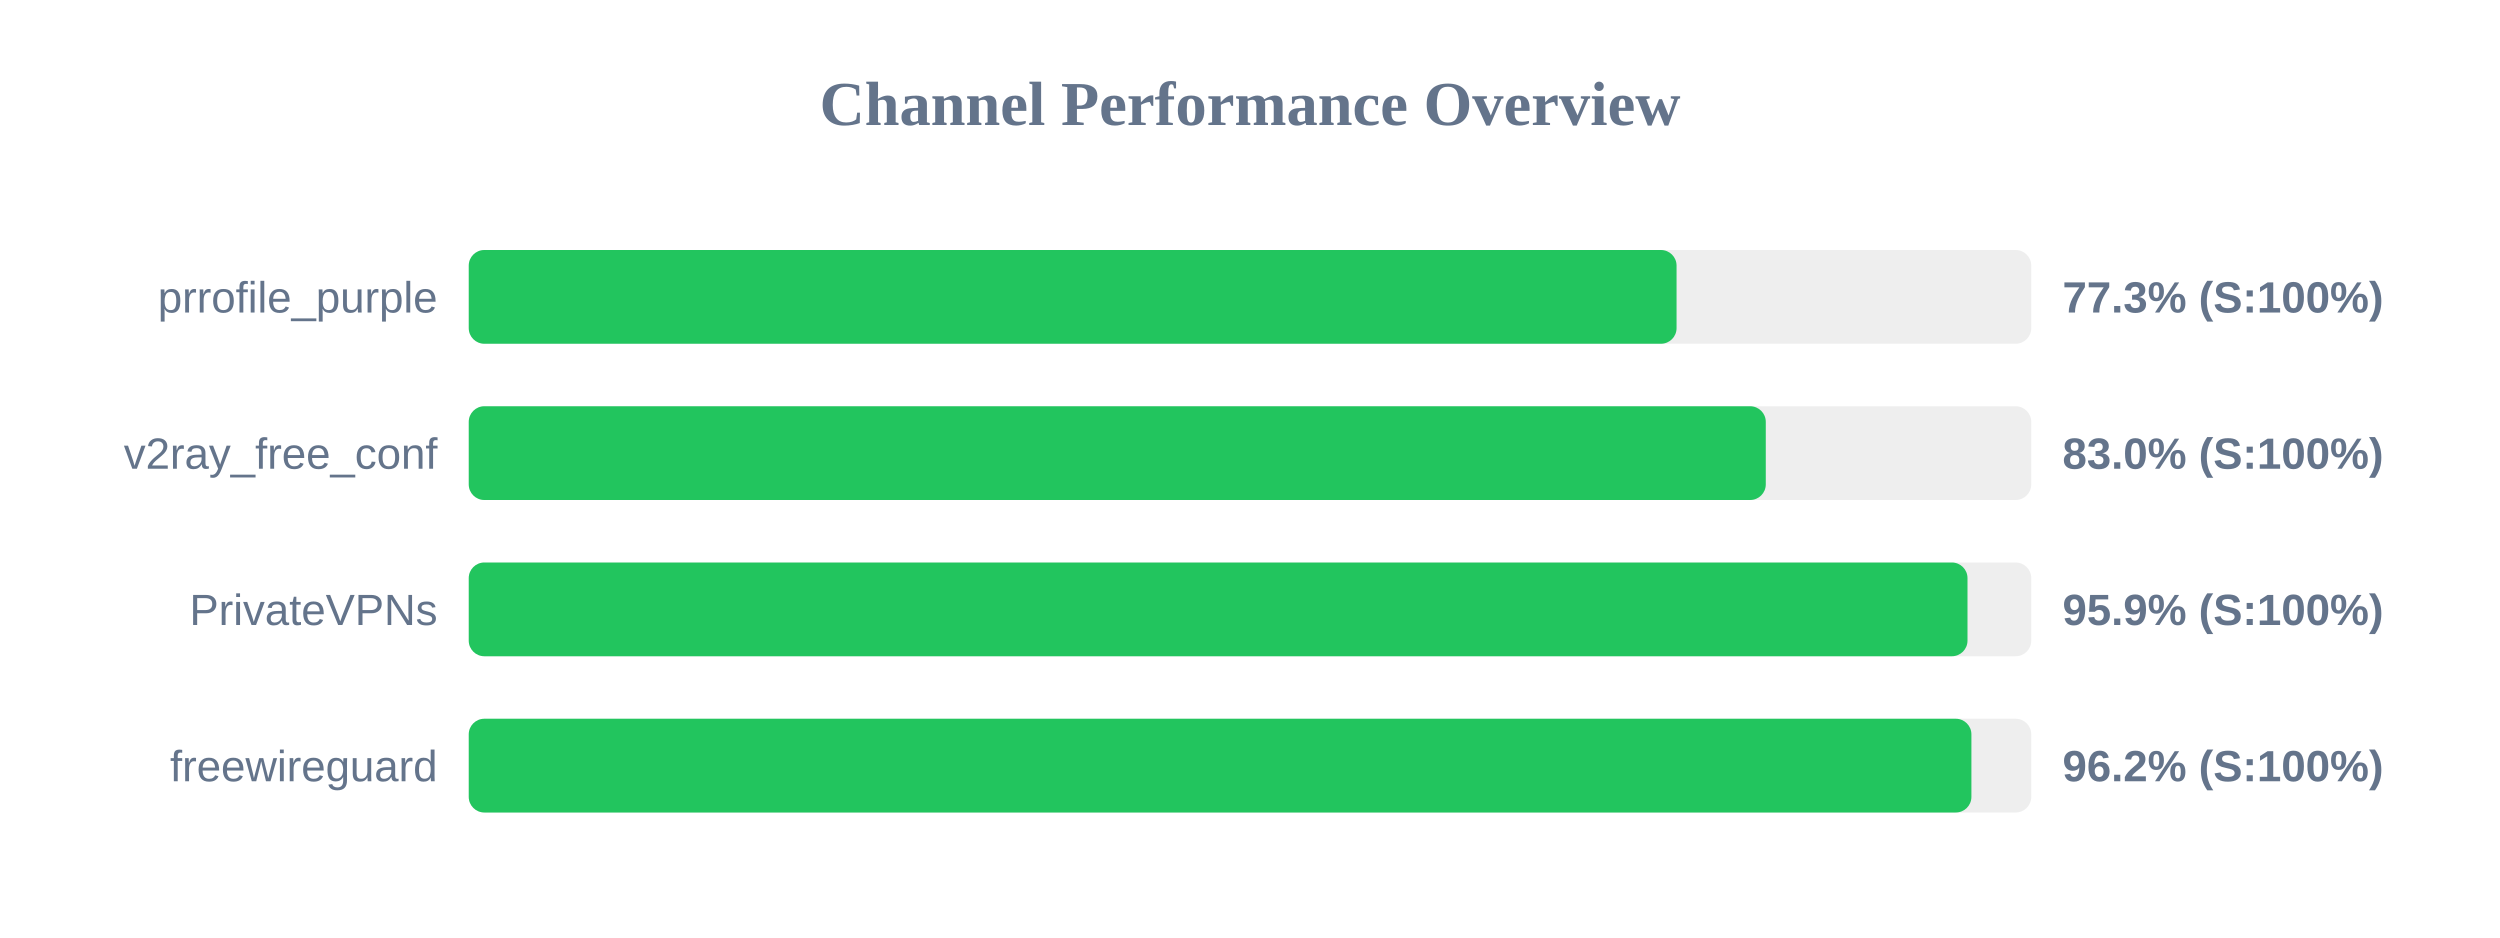
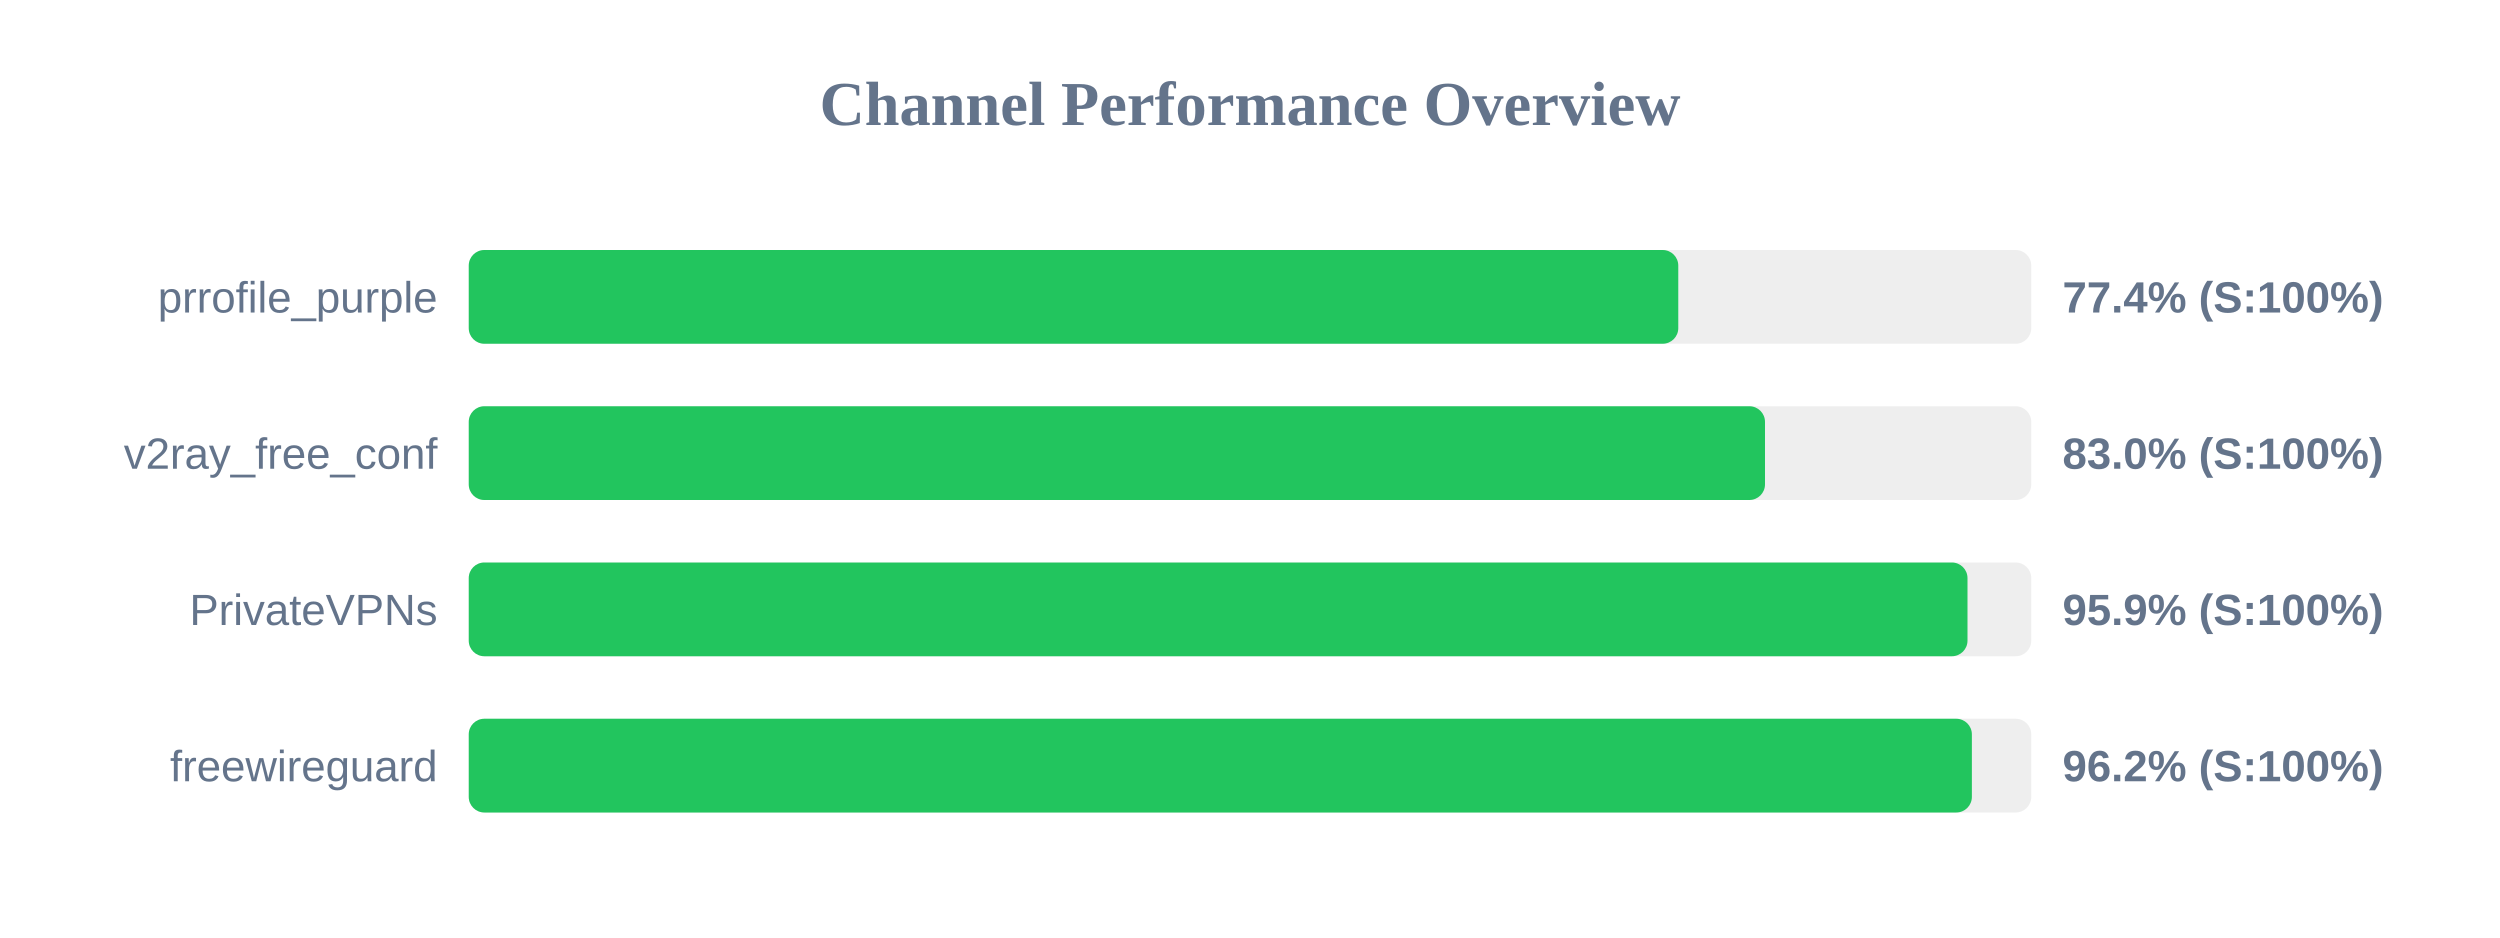
<svg xmlns="http://www.w3.org/2000/svg" width="800" height="300" version="1.1">
  <style>
        .row { font: 14px Arial; fill: #64748b; }
        .score { font: bold 14px Arial; fill: #64748b; }
    </style>
  <text x="400" y="40" text-anchor="middle" font-size="20px" font-weight="bold" fill="#64748b">Channel Performance Overview</text>
  <rect x="150" y="80" width="500" height="30" fill="#eee" rx="5" />
-   <rect x="150" y="80" width="386.5" height="30" fill="#22c55e" rx="5" />
+   <rect x="150" y="80" width="387.05" height="30" fill="#22c55e" rx="5" />
  <text x="140" y="100" text-anchor="end" class="row">prrofile_purple</text>
-   <text x="660" y="100" text-anchor="start" class="score">77.3% (S:100%)</text>
+   <text x="660" y="100" text-anchor="start" class="score">77.4% (S:100%)</text>
  <rect x="150" y="130" width="500" height="30" fill="#eee" rx="5" />
-   <rect x="150" y="130" width="415.05" height="30" fill="#22c55e" rx="5" />
+   <rect x="150" y="130" width="414.8" height="30" fill="#22c55e" rx="5" />
  <text x="140" y="150" text-anchor="end" class="row">v2ray_free_conf</text>
  <text x="660" y="150" text-anchor="start" class="score">83.0% (S:100%)</text>
  <rect x="150" y="180" width="500" height="30" fill="#eee" rx="5" />
  <rect x="150" y="180" width="479.6" height="30" fill="#22c55e" rx="5" />
  <text x="140" y="200" text-anchor="end" class="row">PrivateVPNs</text>
  <text x="660" y="200" text-anchor="start" class="score">95.9% (S:100%)</text>
  <rect x="150" y="230" width="500" height="30" fill="#eee" rx="5" />
-   <rect x="150" y="230" width="480.85" height="30" fill="#22c55e" rx="5" />
+   <rect x="150" y="230" width="481.0" height="30" fill="#22c55e" rx="5" />
  <text x="140" y="250" text-anchor="end" class="row">freewireguard</text>
  <text x="660" y="250" text-anchor="start" class="score">96.2% (S:100%)</text>
</svg>
